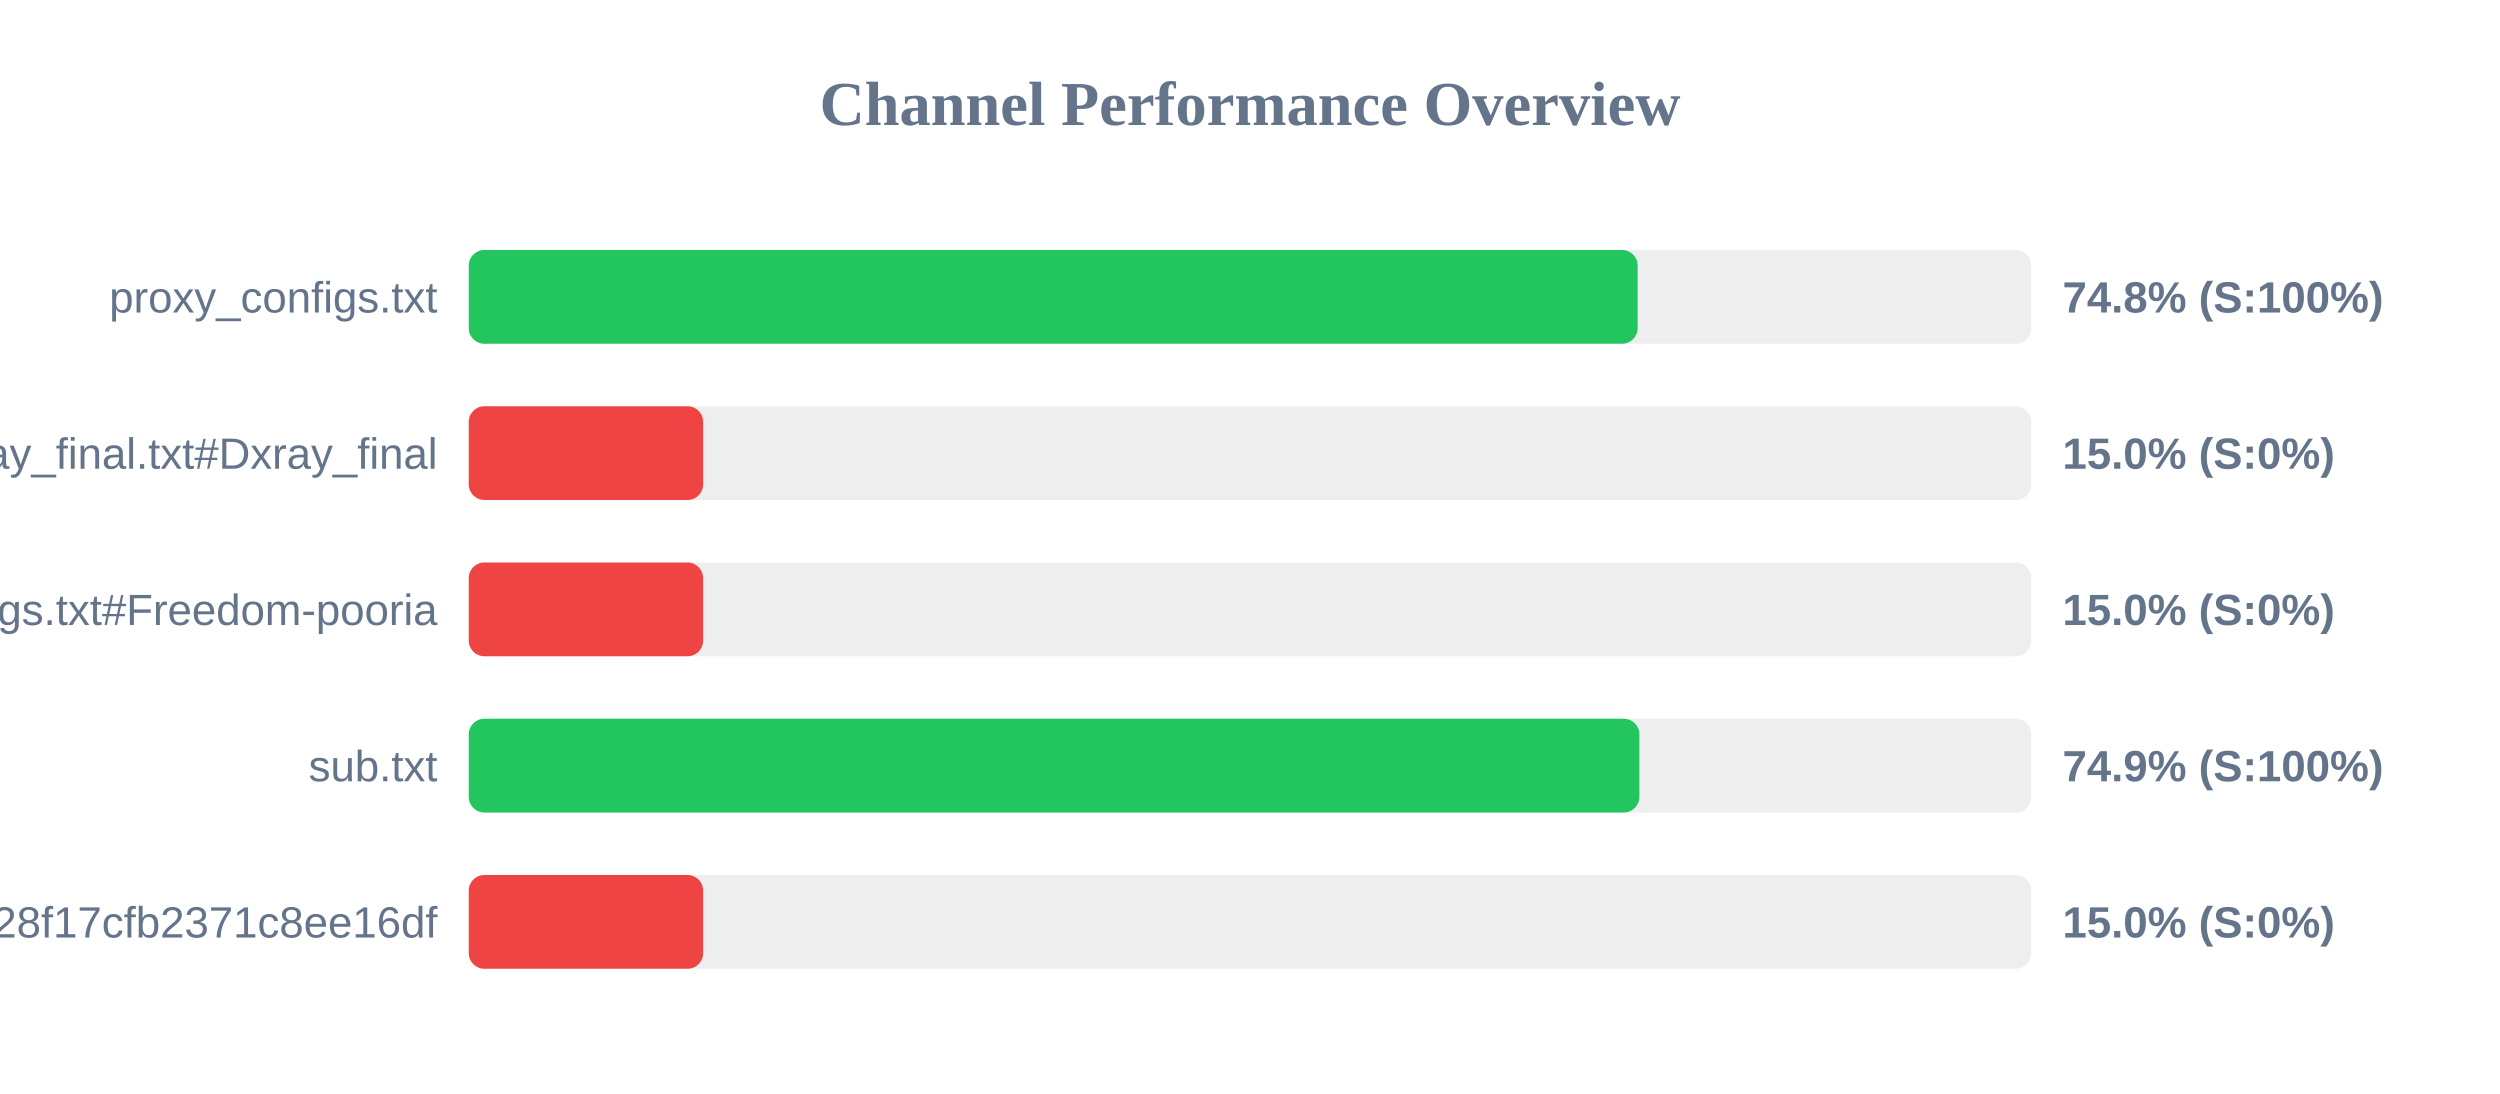
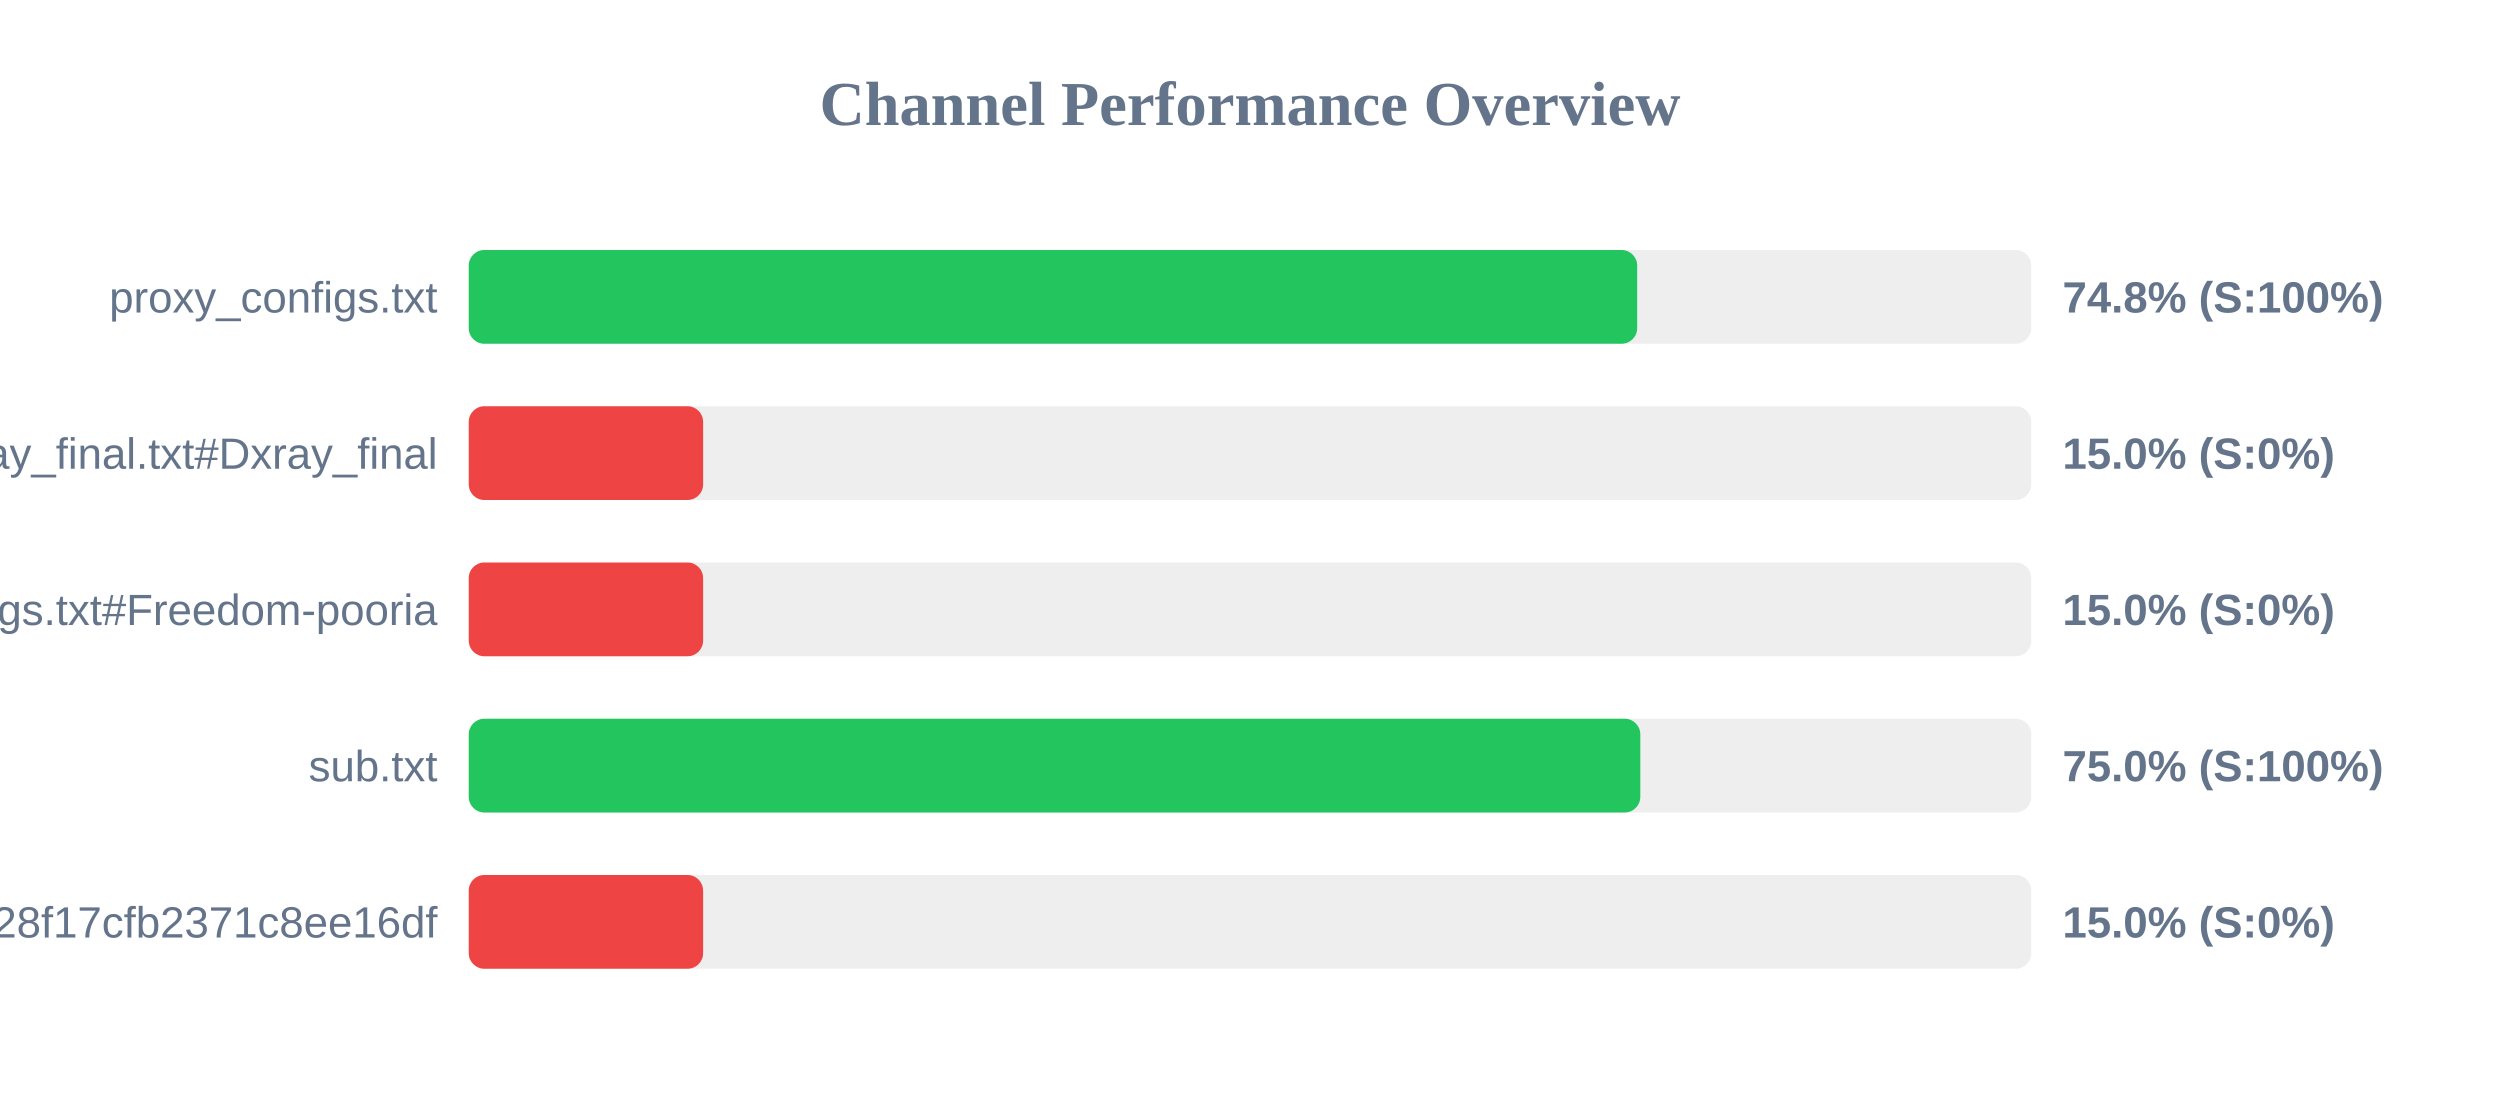
<svg xmlns="http://www.w3.org/2000/svg" width="800" height="350" version="1.1">
  <style>
        .row { font: 14px Arial; fill: #64748b; }
        .score { font: bold 14px Arial; fill: #64748b; }
    </style>
  <text x="400" y="40" text-anchor="middle" font-size="20px" font-weight="bold" fill="#64748b">Channel Performance Overview</text>
  <rect x="150" y="80" width="500" height="30" fill="#eee" rx="5" />
-   <rect x="150" y="80" width="374.05" height="30" fill="#22c55e" rx="5" />
+   <rect x="150" y="80" width="373.9" height="30" fill="#22c55e" rx="5" />
  <text x="140" y="100" text-anchor="end" class="row">proxy_configs.txt</text>
  <text x="660" y="100" text-anchor="start" class="score">74.8% (S:100%)</text>
  <rect x="150" y="130" width="500" height="30" fill="#eee" rx="5" />
  <rect x="150" y="130" width="75.0" height="30" fill="#ef4444" rx="5" />
  <text x="140" y="150" text-anchor="end" class="row">xray_final.txt#Dxray_final</text>
  <text x="660" y="150" text-anchor="start" class="score">15.0% (S:0%)</text>
  <rect x="150" y="180" width="500" height="30" fill="#eee" rx="5" />
  <rect x="150" y="180" width="75.0" height="30" fill="#ef4444" rx="5" />
  <text x="140" y="200" text-anchor="end" class="row">v2ray_configs.txt#Freedom-pooria</text>
  <text x="660" y="200" text-anchor="start" class="score">15.0% (S:0%)</text>
  <rect x="150" y="230" width="500" height="30" fill="#eee" rx="5" />
-   <rect x="150" y="230" width="374.6" height="30" fill="#22c55e" rx="5" />
+   <rect x="150" y="230" width="374.9" height="30" fill="#22c55e" rx="5" />
  <text x="140" y="250" text-anchor="end" class="row">sub.txt</text>
-   <text x="660" y="250" text-anchor="start" class="score">74.9% (S:100%)</text>
+   <text x="660" y="250" text-anchor="start" class="score">75.0% (S:100%)</text>
  <rect x="150" y="280" width="500" height="30" fill="#eee" rx="5" />
  <rect x="150" y="280" width="75.0" height="30" fill="#ef4444" rx="5" />
  <text x="140" y="300" text-anchor="end" class="row">?token=fedfed7b41b828f17cfb2371c8ee16df</text>
  <text x="660" y="300" text-anchor="start" class="score">15.0% (S:0%)</text>
</svg>
